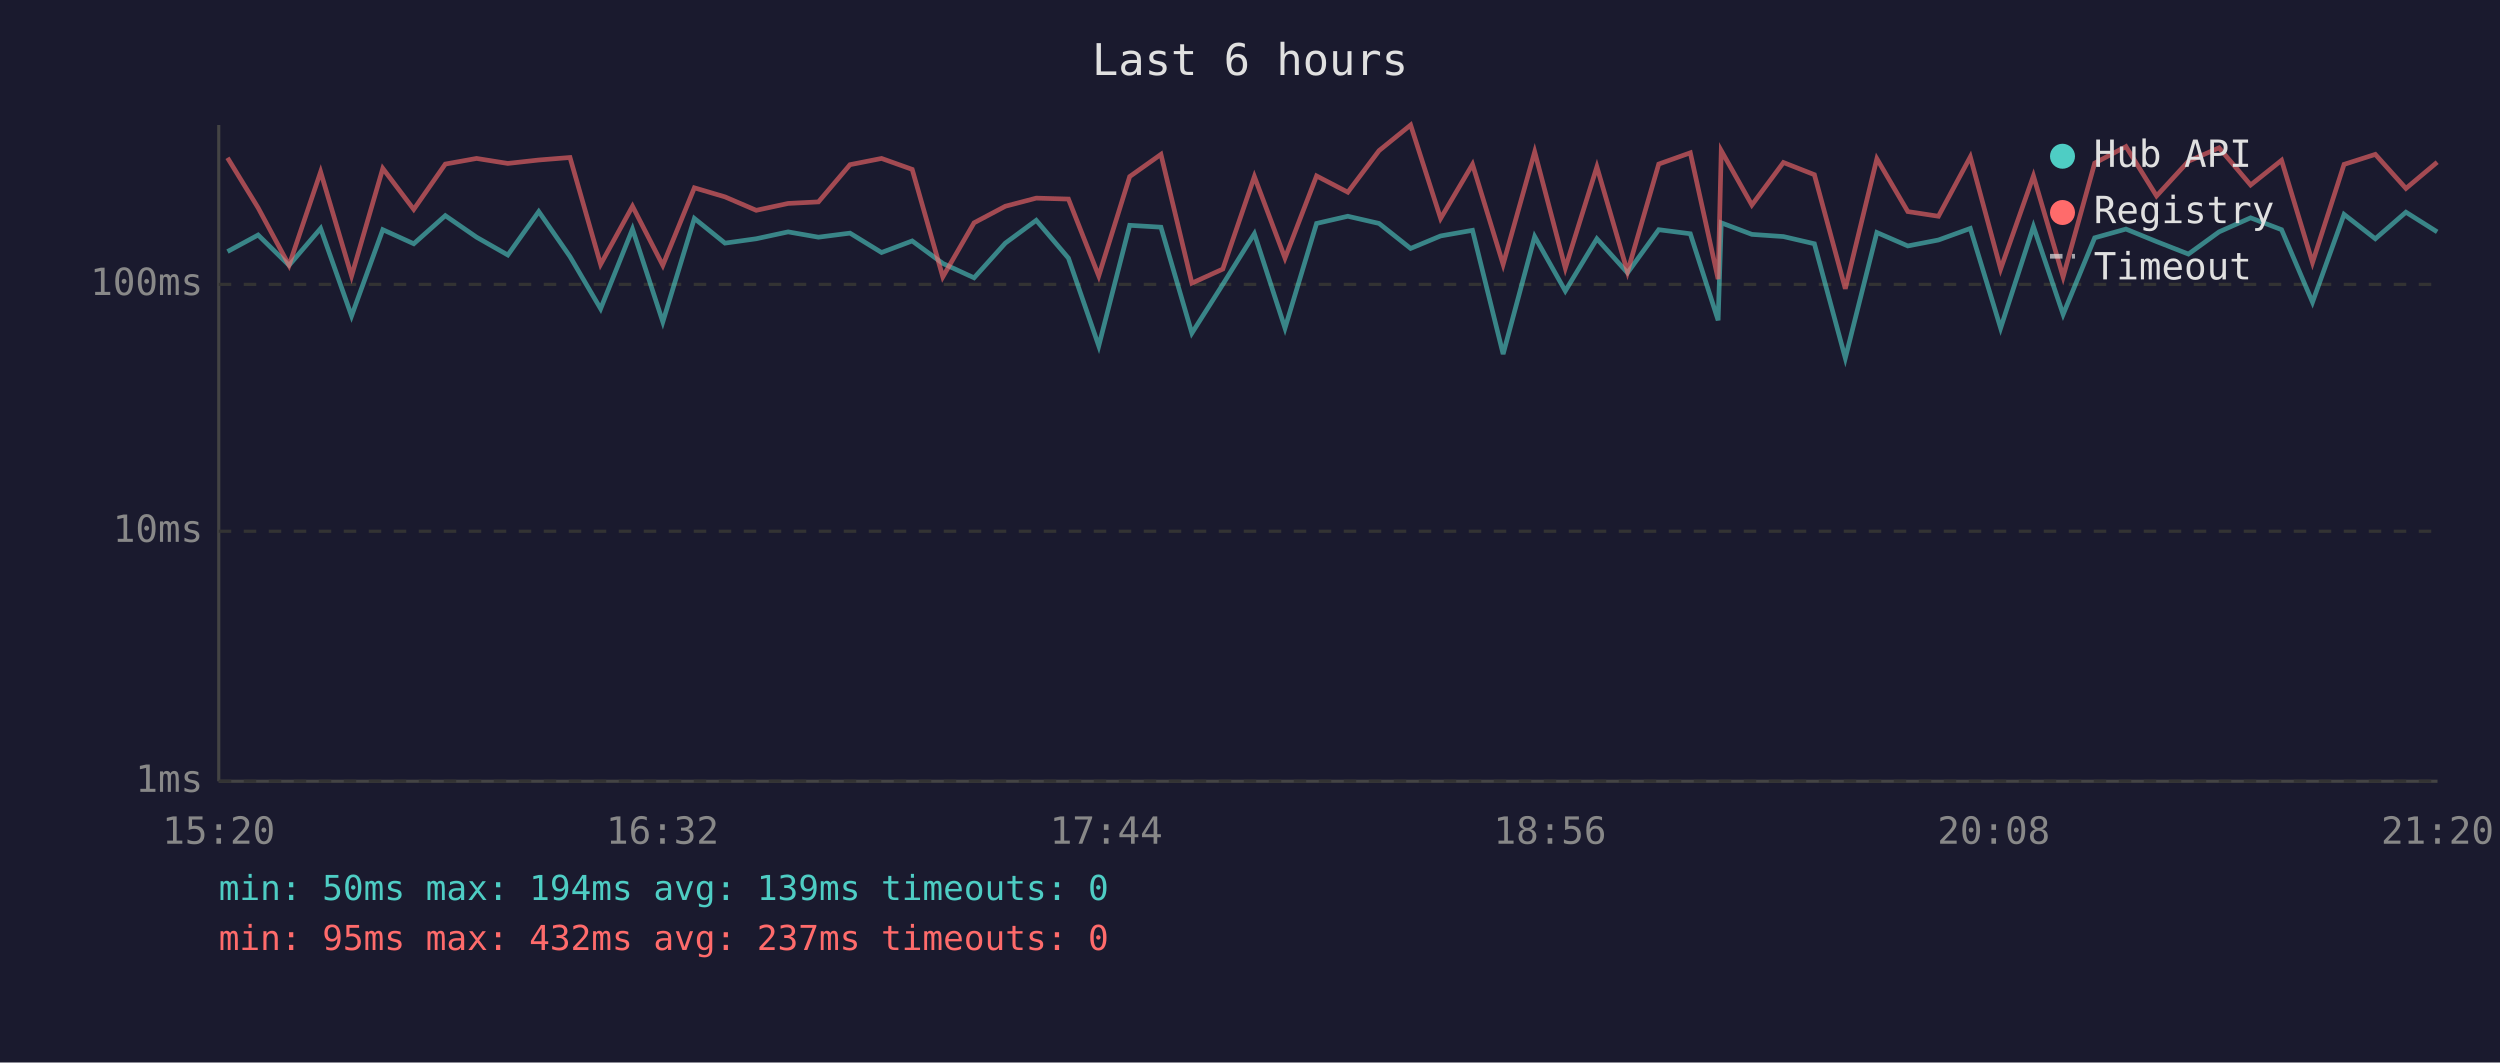
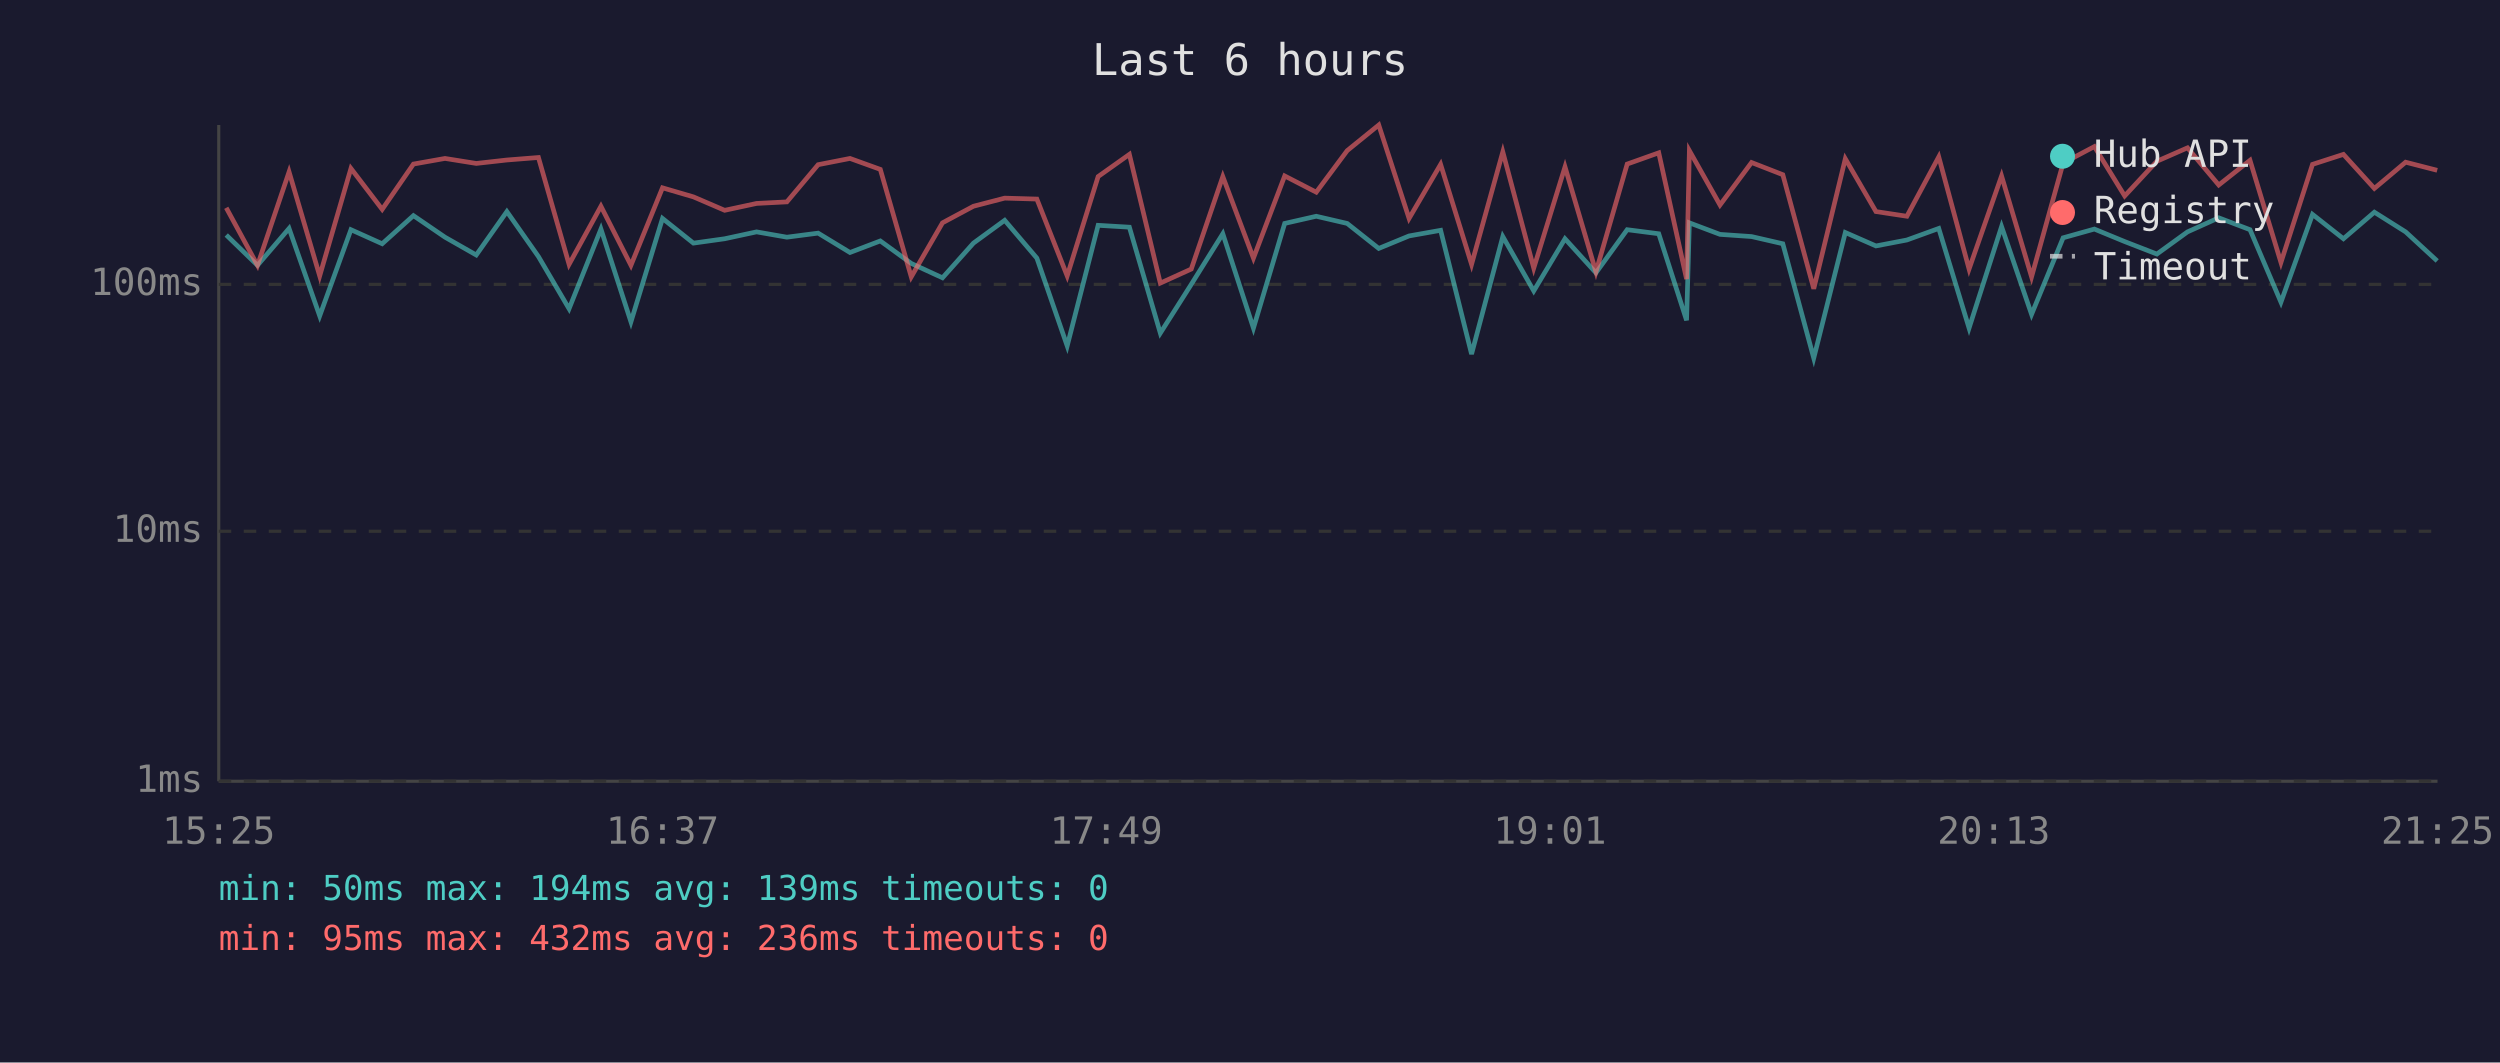
<svg xmlns="http://www.w3.org/2000/svg" viewBox="0 0 800 340" font-family="monospace" font-size="12">
  <rect width="800" height="340" fill="#1a1a2e" />
  <text x="400" y="24" fill="#e0e0e0" font-size="14" text-anchor="middle">Last 6 hours</text>
  <line x1="70" y1="40" x2="70" y2="250" stroke="#444" stroke-width="1" />
  <line x1="70" y1="250" x2="780" y2="250" stroke="#444" stroke-width="1" />
  <line x1="70" y1="250" x2="780" y2="250" stroke="#333" stroke-width="1" stroke-dasharray="4" />
  <text x="65" y="250" fill="#888" text-anchor="end" dominant-baseline="middle">1ms</text>
  <line x1="70" y1="170" x2="780" y2="170" stroke="#333" stroke-width="1" stroke-dasharray="4" />
  <text x="65" y="170" fill="#888" text-anchor="end" dominant-baseline="middle">10ms</text>
  <line x1="70" y1="91" x2="780" y2="91" stroke="#333" stroke-width="1" stroke-dasharray="4" />
  <text x="65" y="91" fill="#888" text-anchor="end" dominant-baseline="middle">100ms</text>
-   <text x="70" y="270" fill="#888" text-anchor="middle">15:20</text>
-   <text x="212" y="270" fill="#888" text-anchor="middle">16:32</text>
-   <text x="354" y="270" fill="#888" text-anchor="middle">17:44</text>
-   <text x="496" y="270" fill="#888" text-anchor="middle">18:56</text>
-   <text x="638" y="270" fill="#888" text-anchor="middle">20:08</text>
-   <text x="780" y="270" fill="#888" text-anchor="middle">21:20</text>
-   <polyline points="72.8,80.5 82.6,75.2 92.5,84.9 102.6,73.1 112.5,101.1 122.5,73.5 132.4,78.0 142.5,69.0 152.5,75.9 162.5,81.6 172.4,67.7 182.4,82.1 192.2,98.8 202.4,73.3 212.1,103.0 222.2,69.9 232.0,77.8 242.0,76.4 252.2,74.2 261.9,75.9 272.0,74.6 282.1,80.8 291.9,77.1 301.7,84.3 311.7,88.9 321.7,77.8 331.6,70.5 341.9,82.6 351.6,110.7 361.5,72.1 371.5,72.7 381.4,106.6 391.3,91.0 401.4,74.8 411.2,105.0 421.3,71.5 431.3,69.2 441.3,71.5 451.4,79.5 461.0,75.5 471.2,73.7 481.0,113.3 491.1,75.7 500.9,93.1 511.0,76.4 520.8,87.3 530.8,73.5 540.9,74.8 549.8,102.5 550.8,71.3 560.6,75.0 570.7,75.7 580.6,78.0 590.5,114.6 600.6,74.4 610.5,78.7 620.3,76.8 630.5,73.1 640.2,105.0 650.7,72.5 660.2,100.6 670.3,76.1 680.3,73.3 690.1,77.3 700.3,81.3 710.1,74.2 720.2,69.7 730.1,73.5 740.0,96.7 750.1,68.6 760.1,76.4 769.9,67.9 779.9,74.2" fill="none" stroke="#4ecdc4" stroke-width="1.5" opacity="0.6" />
-   <polyline points="72.8,50.5 82.6,66.5 92.5,84.9 102.6,55.0 112.5,88.3 122.5,53.9 132.4,67.0 142.5,52.5 152.5,50.7 162.5,52.3 172.4,51.2 182.4,50.4 192.2,84.6 202.4,66.0 212.1,84.9 222.2,60.1 232.0,63.0 242.0,67.3 252.2,65.1 261.9,64.6 272.0,52.7 282.1,50.7 291.9,54.2 301.7,88.6 311.7,71.3 321.7,66.0 331.6,63.4 341.9,63.7 351.6,88.3 361.5,56.5 371.5,49.4 381.4,90.6 391.3,86.1 401.4,56.5 411.2,82.6 421.3,56.3 431.3,61.5 441.3,48.2 451.4,40.0 461.0,69.9 471.2,52.6 481.0,84.6 491.1,48.6 500.9,85.8 511.0,53.4 520.8,87.0 530.8,52.5 540.9,48.9 549.8,89.3 550.8,48.2 560.6,65.6 570.7,52.0 580.6,55.9 590.5,92.4 600.6,50.8 610.5,67.7 620.3,69.2 630.5,50.2 640.2,86.1 650.7,56.3 660.2,88.6 670.3,52.2 680.3,46.9 690.1,62.7 700.3,51.6 710.1,47.3 720.2,59.2 730.1,51.3 740.0,84.0 750.1,52.6 760.1,49.4 769.9,60.3 779.9,51.9" fill="none" stroke="#ff6b6b" stroke-width="1.5" opacity="0.6" />
+   <text x="70" y="270" fill="#888" text-anchor="middle">15:25</text>
+   <text x="212" y="270" fill="#888" text-anchor="middle">16:37</text>
+   <text x="354" y="270" fill="#888" text-anchor="middle">17:49</text>
+   <text x="496" y="270" fill="#888" text-anchor="middle">19:01</text>
+   <text x="638" y="270" fill="#888" text-anchor="middle">20:13</text>
+   <text x="780" y="270" fill="#888" text-anchor="middle">21:25</text>
+   <polyline points="72.4,75.2 82.4,84.9 92.5,73.1 102.3,101.1 112.3,73.5 122.3,78.0 132.3,69.0 142.4,75.9 152.4,81.6 162.2,67.7 172.3,82.1 182.1,98.8 192.3,73.3 201.9,103.0 212.0,69.9 221.9,77.8 231.9,76.4 242.1,74.2 251.8,75.9 261.8,74.6 272.0,80.8 281.7,77.1 291.6,84.3 301.6,88.9 311.5,77.8 321.5,70.5 331.8,82.6 341.5,110.7 351.4,72.1 361.4,72.7 371.3,106.6 381.2,91.0 391.3,74.8 401.1,105.0 411.1,71.5 421.2,69.2 431.1,71.5 441.2,79.5 450.9,75.5 461.0,73.7 470.9,113.3 480.9,75.7 490.8,93.1 500.8,76.4 510.7,87.3 520.7,73.5 530.8,74.8 539.7,102.5 540.6,71.3 550.4,75.0 560.5,75.7 570.5,78.0 580.4,114.6 590.5,74.4 600.3,78.7 610.2,76.8 620.4,73.1 630.1,105.0 640.5,72.5 650.1,100.6 660.2,76.1 670.2,73.3 679.9,77.3 690.2,81.3 700.0,74.2 710.0,69.7 720.0,73.5 729.9,96.7 740.0,68.6 749.9,76.4 759.8,67.9 769.8,74.2 779.9,83.5" fill="none" stroke="#4ecdc4" stroke-width="1.5" opacity="0.6" />
+   <polyline points="72.4,66.5 82.4,84.9 92.5,55.0 102.3,88.3 112.3,53.9 122.3,67.0 132.3,52.5 142.4,50.7 152.4,52.3 162.2,51.2 172.3,50.4 182.1,84.6 192.3,66.0 201.9,84.9 212.0,60.1 221.9,63.0 231.9,67.3 242.1,65.1 251.8,64.6 261.8,52.7 272.0,50.7 281.7,54.2 291.6,88.6 301.6,71.3 311.5,66.0 321.5,63.4 331.8,63.7 341.5,88.3 351.4,56.5 361.4,49.4 371.3,90.6 381.2,86.1 391.3,56.5 401.1,82.6 411.1,56.3 421.2,61.5 431.1,48.2 441.2,40.0 450.9,69.9 461.0,52.6 470.9,84.6 480.9,48.6 490.8,85.8 500.8,53.4 510.7,87.0 520.7,52.5 530.8,48.9 539.7,89.3 540.6,48.2 550.4,65.6 560.5,52.0 570.5,55.9 580.4,92.4 590.5,50.8 600.3,67.7 610.2,69.2 620.4,50.2 630.1,86.1 640.5,56.3 650.1,88.6 660.2,52.2 670.2,46.9 679.9,62.7 690.2,51.6 700.0,47.3 710.0,59.2 720.0,51.3 729.9,84.0 740.0,52.6 749.9,49.4 759.8,60.3 769.8,51.9 779.9,54.5" fill="none" stroke="#ff6b6b" stroke-width="1.5" opacity="0.6" />
  <circle cx="660" cy="50" r="4" fill="#4ecdc4" />
  <text x="670" y="50" fill="#e0e0e0" dominant-baseline="middle">Hub API</text>
  <circle cx="660" cy="68" r="4" fill="#ff6b6b" />
  <text x="670" y="68" fill="#e0e0e0" dominant-baseline="middle">Registry</text>
  <line x1="656" y1="82" x2="664" y2="82" stroke="#e0e0e0" stroke-width="1.5" stroke-dasharray="4,3" opacity="0.7" />
  <text x="670" y="86" fill="#e0e0e0" dominant-baseline="middle">Timeout</text>
  <text x="70" y="288" fill="#4ecdc4" font-size="11">min: 50ms  max: 194ms  avg: 139ms  timeouts: 0</text>
-   <text x="70" y="304" fill="#ff6b6b" font-size="11">min: 95ms  max: 432ms  avg: 237ms  timeouts: 0</text>
+   <text x="70" y="304" fill="#ff6b6b" font-size="11">min: 95ms  max: 432ms  avg: 236ms  timeouts: 0</text>
</svg>
